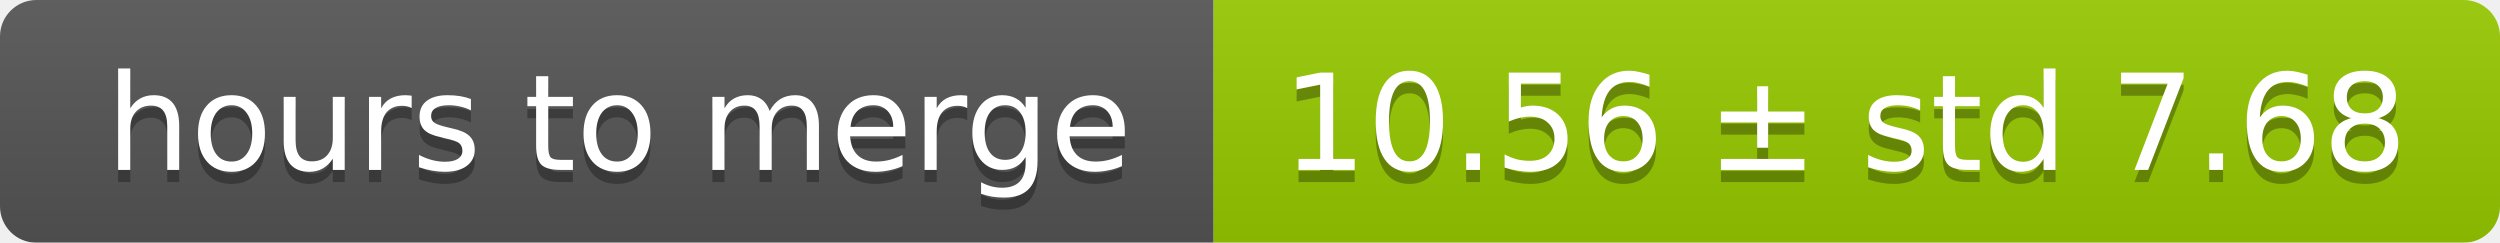
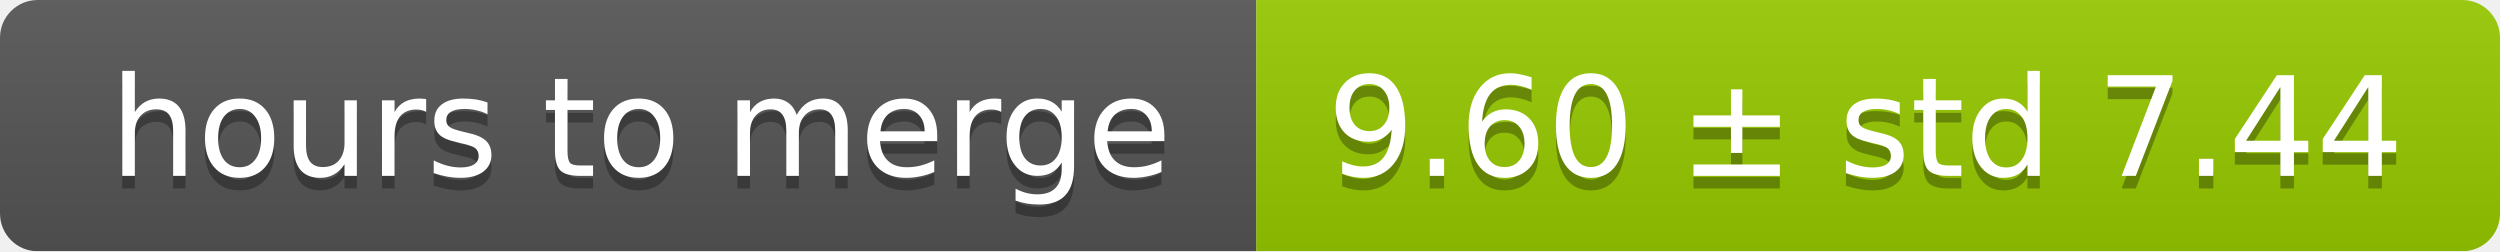
- <svg xmlns="http://www.w3.org/2000/svg" width="206" height="20">
+ <svg xmlns="http://www.w3.org/2000/svg" width="199" height="20">
  <linearGradient id="smooth" x2="0" y2="100%">
    <stop offset="0" stop-color="#bbb" stop-opacity=".1" />
    <stop offset="1" stop-opacity=".1" />
  </linearGradient>
  <mask id="round">
-     <rect width="206" height="20" rx="3" fill="#fff" />
+     <rect width="199" height="20" rx="3" fill="#fff" />
  </mask>
  <g mask="url(#round)">
    <rect width="100" height="20" fill="#555" />
-     <rect x="100" width="106" height="20" fill="#97ca00" />
-     <rect width="206" height="20" fill="url(#smooth)" />
+     <rect x="100" width="99" height="20" fill="#97ca00" />
+     <rect width="199" height="20" fill="url(#smooth)" />
  </g>
  <g fill="#fff" text-anchor="middle" font-family="DejaVu Sans,Verdana,Geneva,sans-serif" font-size="11">
    <text x="51" y="15" fill="#010101" fill-opacity=".3">hours to merge</text>
    <text x="51" y="14">hours to merge</text>
-     <text x="152" y="15" fill="#010101" fill-opacity=".3">10.56 ± std 7.68</text>
-     <text x="152" y="14">10.56 ± std 7.68</text>
+     <text x="148.5" y="15" fill="#010101" fill-opacity=".3">9.60 ± std 7.44</text>
+     <text x="148.5" y="14">9.60 ± std 7.44</text>
  </g>
</svg>
